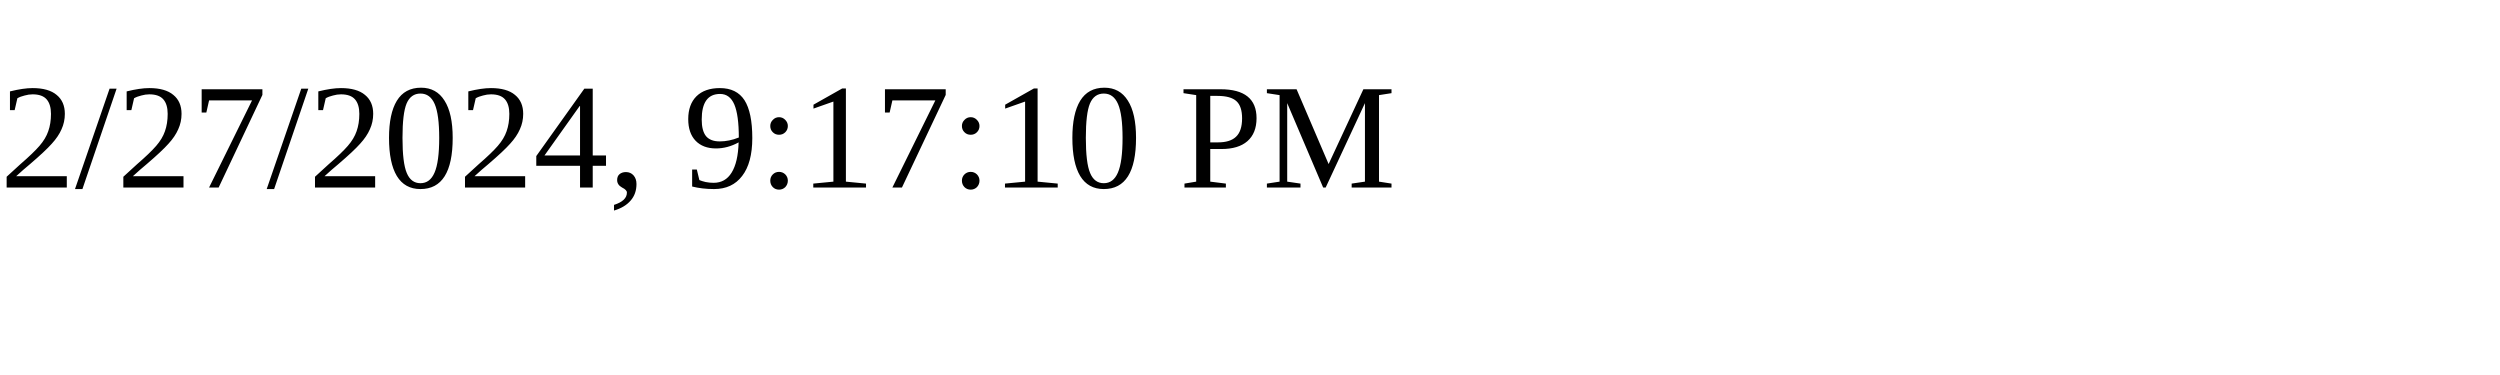
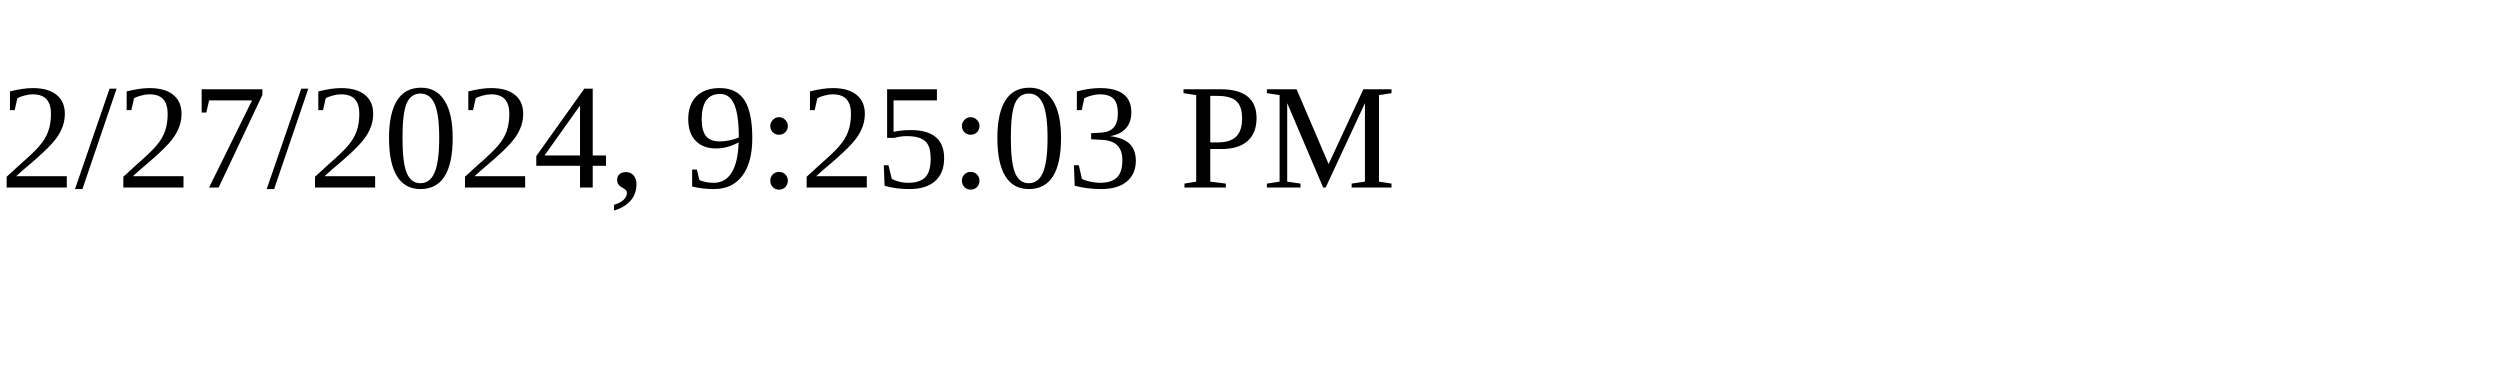
<svg xmlns="http://www.w3.org/2000/svg" height="30" width="200">
-   <text x="0" y="15">2/27/2024, 9:17:10 PM</text>
+   <text x="0" y="15">2/27/2024, 9:25:03 PM</text>
</svg>
